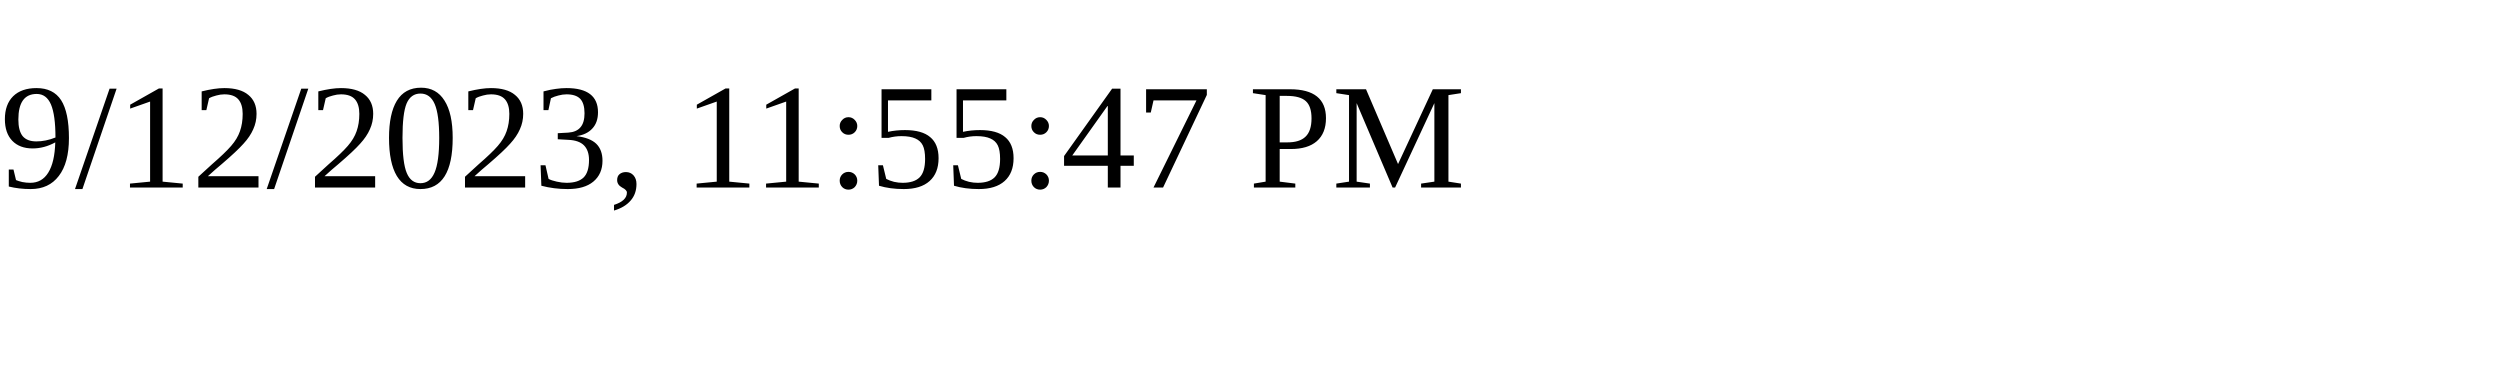
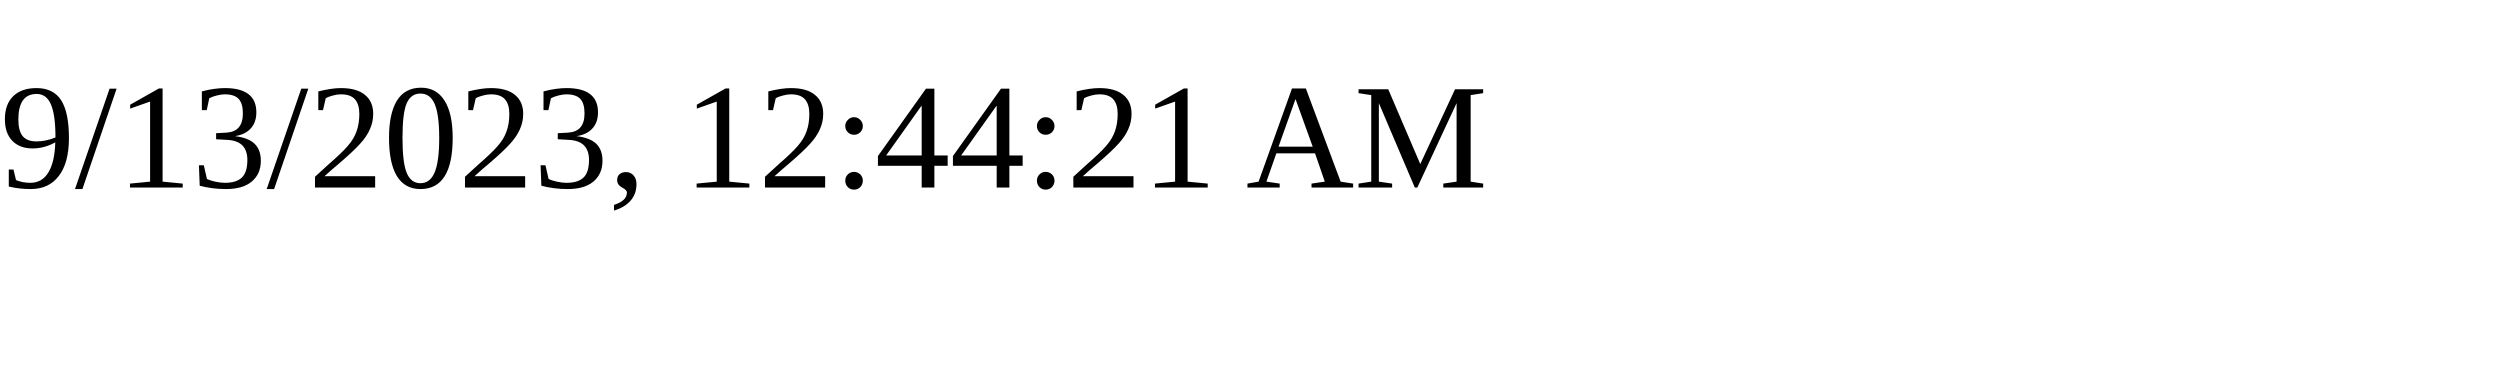
<svg xmlns="http://www.w3.org/2000/svg" height="30" width="200">
-   <text x="0" y="15">9/12/2023, 11:55:47 PM</text>
+   <text x="0" y="15">9/13/2023, 12:44:21 AM</text>
</svg>
